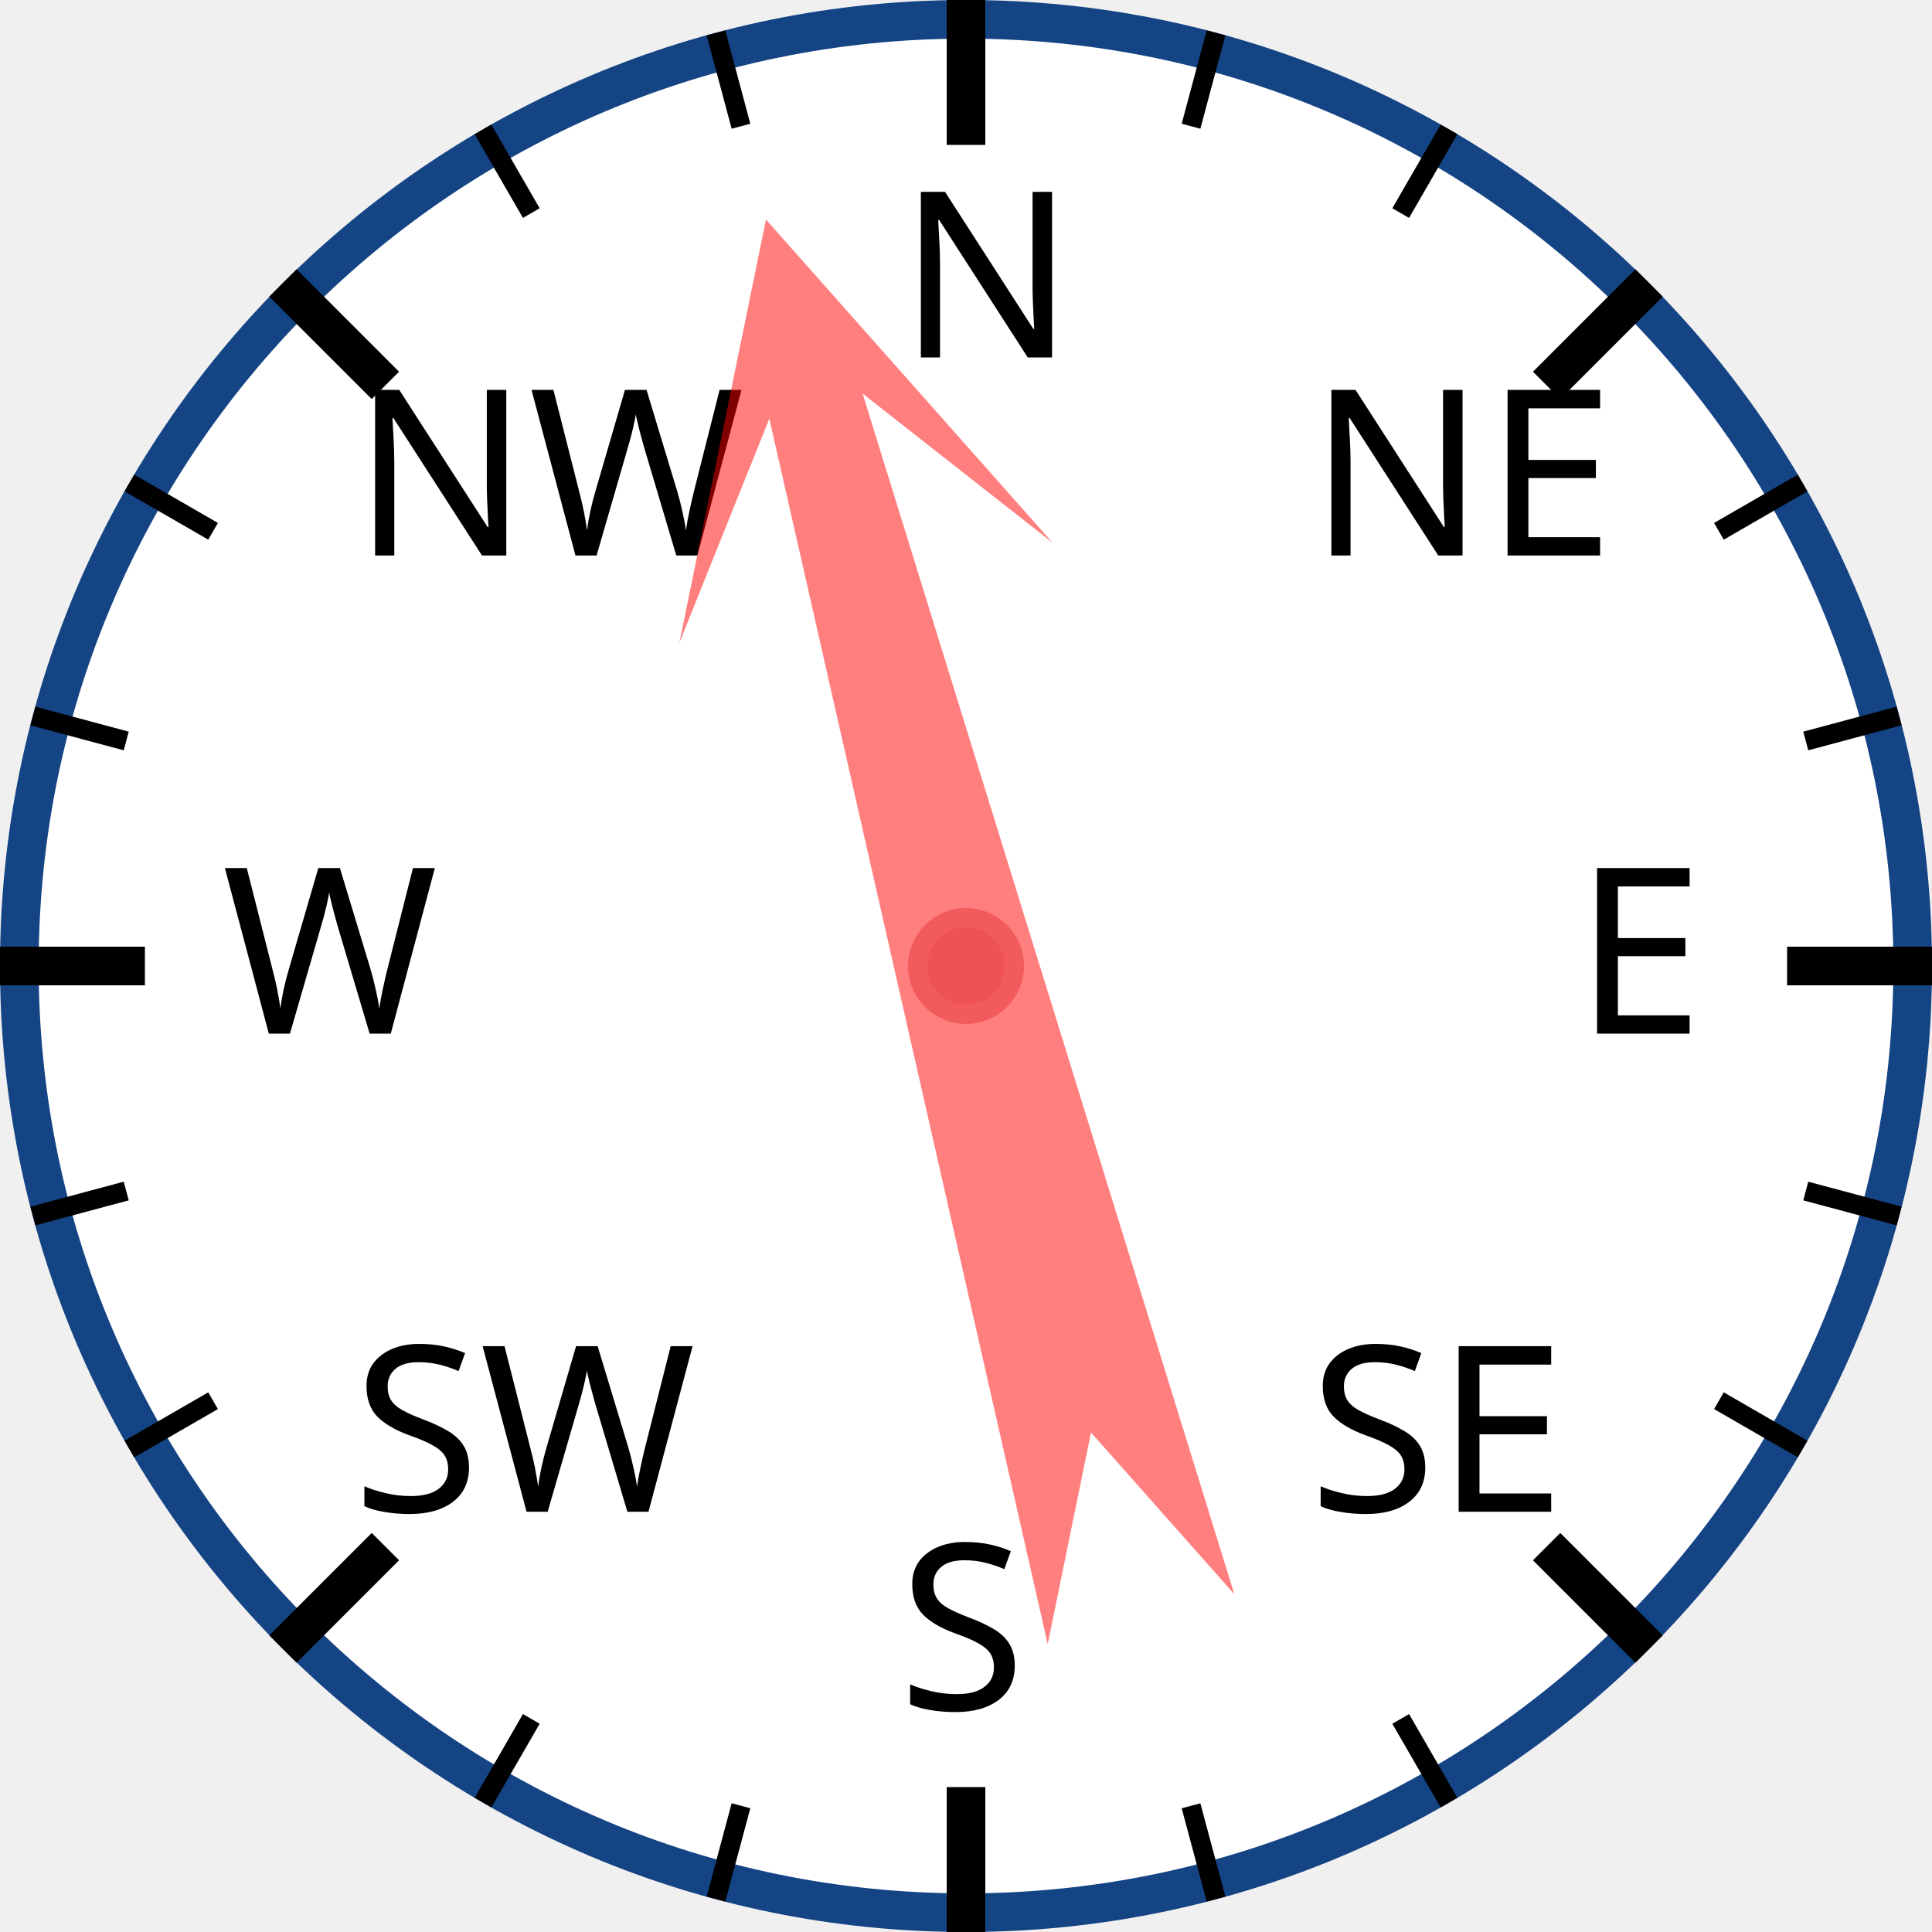
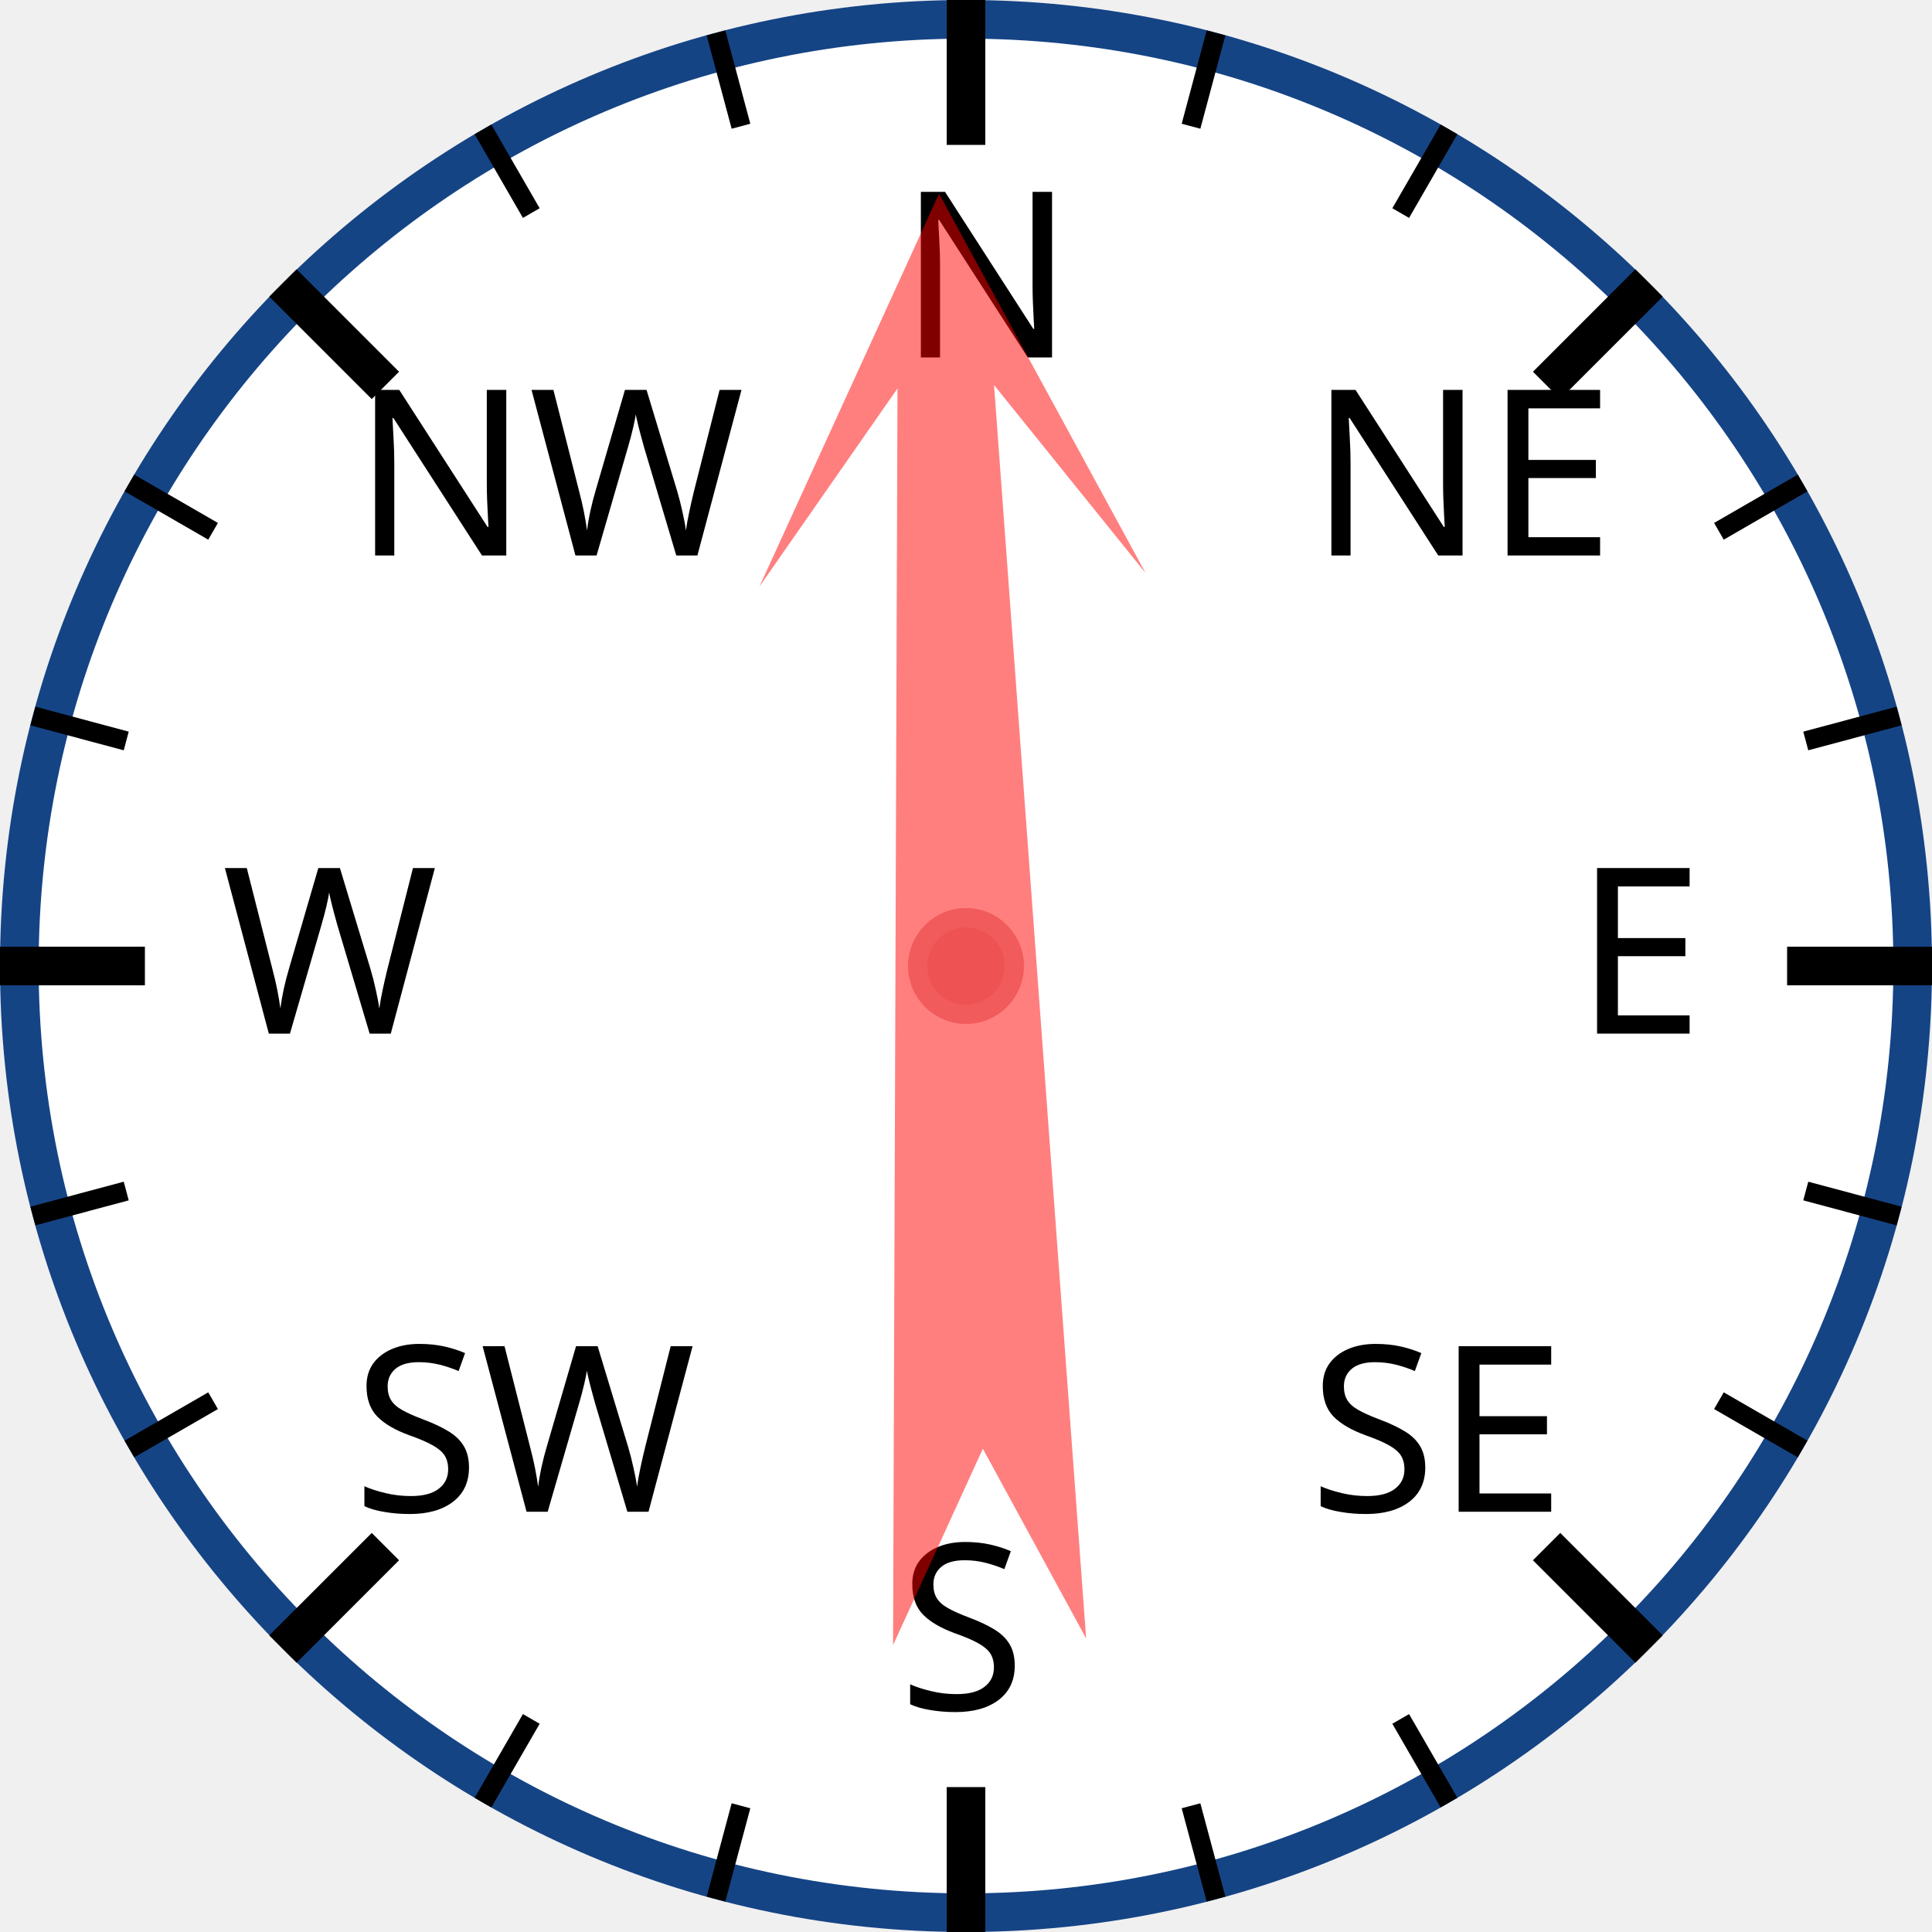
<svg xmlns="http://www.w3.org/2000/svg" width="120px" height="120px" viewBox="0 0 200 200">
  <circle cx="100" cy="100" r="98" style="fill: white; stroke: #154485; stroke-width: 4;" />
  <text x="93.0" y="37.0" style="font-family: sans-serif; font-size: 18pt;">N</text>
  <line x1="100.0" y1="0.0" x2="100.0" y2="15.0" style="stroke: black; stroke-width: 4;" />
  <line x1="74.118" y1="3.407" x2="76.706" y2="13.067" style="stroke: black; stroke-width: 2;" />
  <line x1="50" y1="13.397" x2="55" y2="22.058" style="stroke: black; stroke-width: 2;" />
  <text x="36.503" y="57.503" style="font-family: sans-serif; font-size: 18pt;">NW</text>
  <line x1="29.289" y1="29.289" x2="39.896" y2="39.896" style="stroke: black; stroke-width: 4;" />
  <line x1="13.397" y1="50" x2="22.058" y2="55" style="stroke: black; stroke-width: 2;" />
  <line x1="3.407" y1="74.118" x2="13.067" y2="76.706" style="stroke: black; stroke-width: 2;" />
  <text x="23.0" y="107.0" style="font-family: sans-serif; font-size: 18pt;">W</text>
  <line x1="0.0" y1="100.0" x2="15.0" y2="100.0" style="stroke: black; stroke-width: 4;" />
  <line x1="3.407" y1="125.882" x2="13.067" y2="123.294" style="stroke: black; stroke-width: 2;" />
  <line x1="13.397" y1="150" x2="22.058" y2="145" style="stroke: black; stroke-width: 2;" />
  <text x="36.503" y="156.497" style="font-family: sans-serif; font-size: 18pt;">SW</text>
  <line x1="29.289" y1="170.711" x2="39.896" y2="160.104" style="stroke: black; stroke-width: 4;" />
  <line x1="50" y1="186.603" x2="55" y2="177.942" style="stroke: black; stroke-width: 2;" />
  <line x1="74.118" y1="196.593" x2="76.706" y2="186.933" style="stroke: black; stroke-width: 2;" />
  <text x="93" y="177.0" style="font-family: sans-serif; font-size: 18pt;">S</text>
  <line x1="100" y1="200.0" x2="100" y2="185.0" style="stroke: black; stroke-width: 4;" />
  <line x1="125.882" y1="196.593" x2="123.294" y2="186.933" style="stroke: black; stroke-width: 2;" />
  <line x1="150.0" y1="186.603" x2="145.0" y2="177.942" style="stroke: black; stroke-width: 2;" />
  <text x="135.497" y="156.497" style="font-family: sans-serif; font-size: 18pt;">SE</text>
  <line x1="170.711" y1="170.711" x2="160.104" y2="160.104" style="stroke: black; stroke-width: 4;" />
  <line x1="186.603" y1="150" x2="177.942" y2="145" style="stroke: black; stroke-width: 2;" />
  <line x1="196.593" y1="125.882" x2="186.933" y2="123.294" style="stroke: black; stroke-width: 2;" />
  <text x="163.0" y="107" style="font-family: sans-serif; font-size: 18pt;">E</text>
  <line x1="200.0" y1="100" x2="185.0" y2="100" style="stroke: black; stroke-width: 4;" />
  <line x1="196.593" y1="74.118" x2="186.933" y2="76.706" style="stroke: black; stroke-width: 2;" />
  <line x1="186.603" y1="50" x2="177.942" y2="55" style="stroke: black; stroke-width: 2;" />
  <text x="135.497" y="57.503" style="font-family: sans-serif; font-size: 18pt;">NE</text>
  <line x1="170.711" y1="29.289" x2="160.104" y2="39.896" style="stroke: black; stroke-width: 4;" />
  <line x1="150" y1="13.397" x2="145" y2="22.058" style="stroke: black; stroke-width: 2;" />
  <line x1="125.882" y1="3.407" x2="123.294" y2="13.067" style="stroke: black; stroke-width: 2;" />
-   <polygon points="100 20 120 60 105 40 110 170 100 150 90 170 95 40 80 60" style="fill: red; fill-opacity: 0.5;" transform="rotate(345,100,100)" />
+   <polygon points="100 20 120 60 105 40 110 170 100 150 90 170 95 40 80 60" style="fill: red; fill-opacity: 0.5;" transform="rotate(358,100,100)" />
  <circle cx="100" cy="100" r="5" style="fill: #EE5252; stroke: #F25B5B; stroke-width: 2;" />
</svg>
